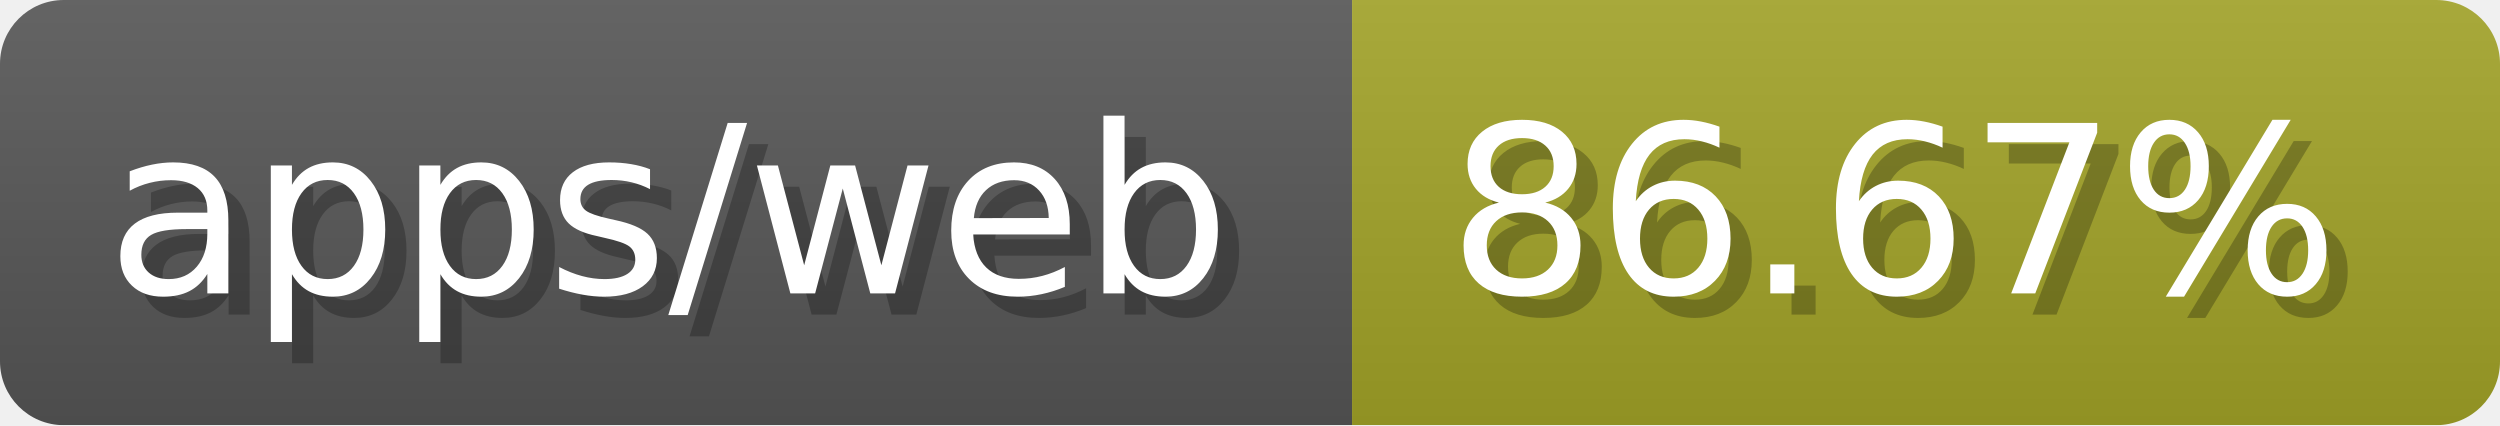
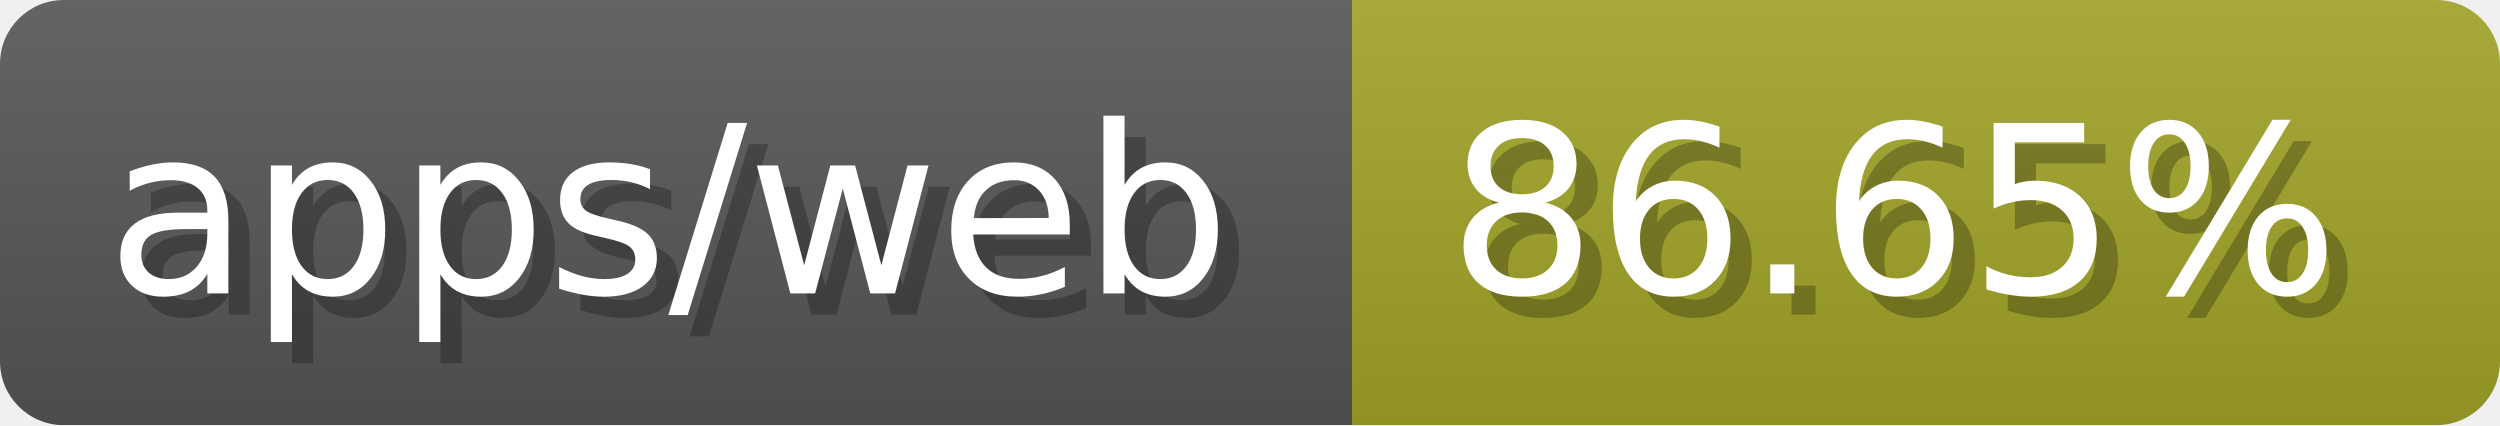
- <svg xmlns="http://www.w3.org/2000/svg" width="117.6" height="20" viewBox="0 0 1176 200" role="img" aria-label="apps/web: 86.67%">
-   <linearGradient id="XCCJv" x2="0" y2="100%">
+ <svg xmlns="http://www.w3.org/2000/svg" width="117.6" height="20" viewBox="0 0 1176 200" role="img" aria-label="apps/web: 86.65%">
+   <linearGradient id="YqDrh" x2="0" y2="100%">
    <stop offset="0" stop-opacity=".1" stop-color="#EEE" />
    <stop offset="1" stop-opacity=".1" />
  </linearGradient>
-   <mask id="WLSJn">
+   <mask id="XWxZS">
    <rect width="1176" height="200" rx="30" fill="#FFF" />
  </mask>
-   <g mask="url(#WLSJn)">
+   <g mask="url(#XWxZS)">
    <rect width="636" height="200" fill="#555" />
    <rect width="540" height="200" fill="#a0a127" x="636" />
-     <rect width="1176" height="200" fill="url(#XCCJv)" />
+     <rect width="1176" height="200" fill="url(#YqDrh)" />
  </g>
  <g aria-hidden="true" fill="#fff" text-anchor="start" font-family="Verdana,DejaVu Sans,sans-serif" font-size="110">
    <text x="60" y="148" textLength="536" fill="#000" opacity="0.25">apps/web</text>
    <text x="50" y="138" textLength="536">apps/web</text>
-     <text x="691" y="148" textLength="440" fill="#000" opacity="0.25">86.67%</text>
-     <text x="681" y="138" textLength="440">86.67%</text>
+     <text x="691" y="148" textLength="440" fill="#000" opacity="0.25">86.65%</text>
+     <text x="681" y="138" textLength="440">86.65%</text>
  </g>
</svg>
